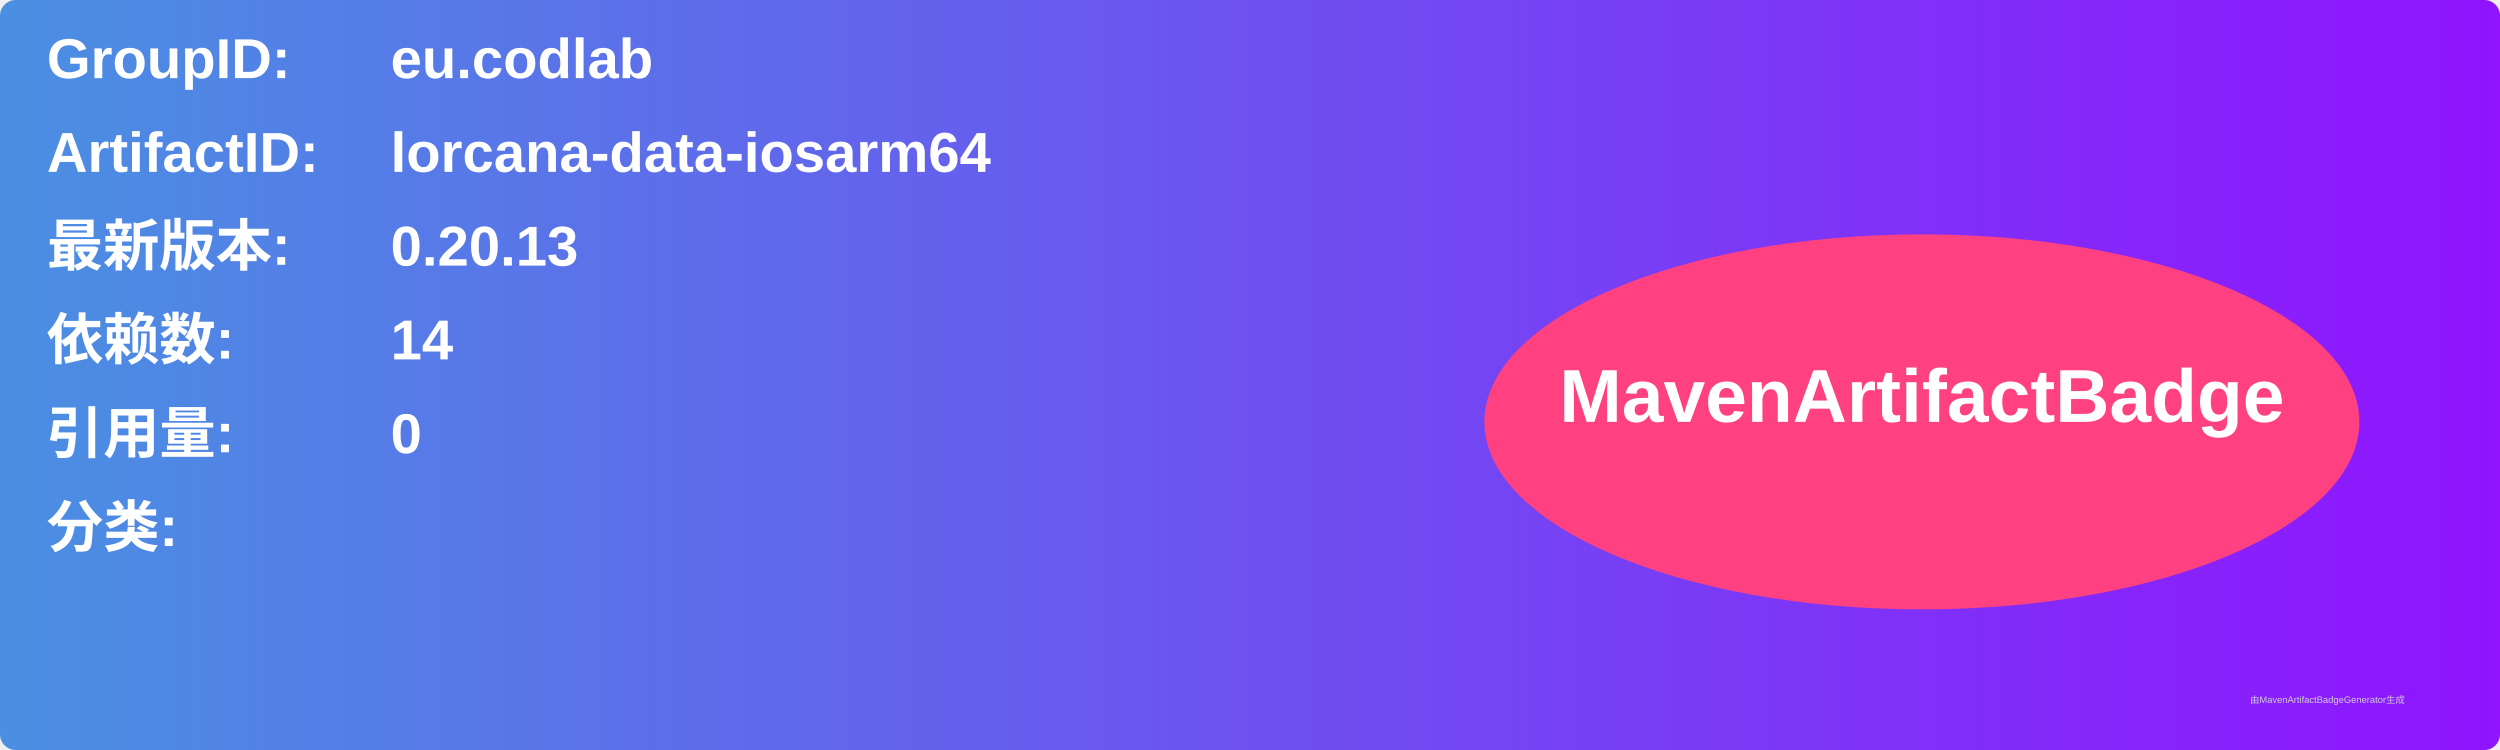
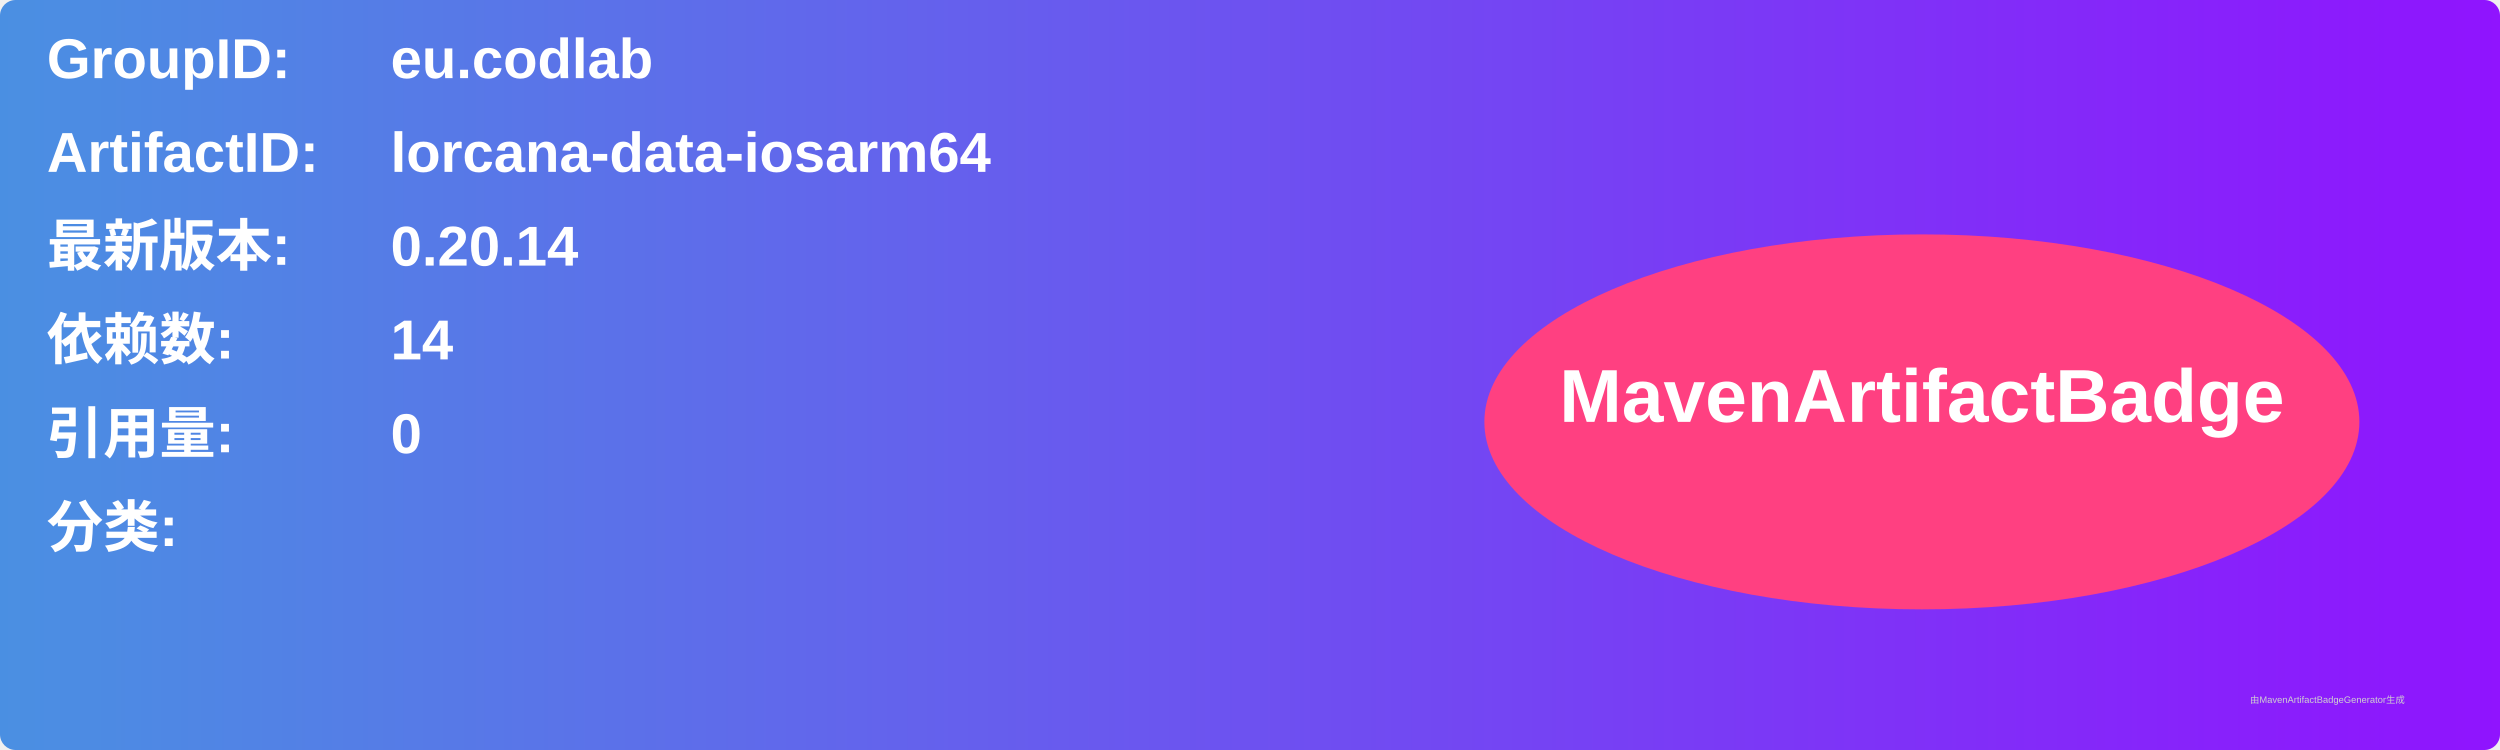
<svg xmlns="http://www.w3.org/2000/svg" width="800" height="240" viewBox="0 0 800 240">
  <linearGradient id="grad" x1="0%" y1="0%" x2="100%" y2="0%">
    <stop offset="0%" stop-color="#4a90e2" />
    <stop offset="100%" stop-color="#9013fe" />
  </linearGradient>
  <rect width="100%" height="100%" rx="5" ry="5" fill="url(#grad)" />
  <g transform="translate(15, 15)">
    <text x="0" y="10" font-family="Arial" font-size="18" fill="white" font-weight="bold" width="260">GroupID:</text>
    <text x="110" y="10" font-family="Arial" font-size="18" fill="white" font-weight="bold" width="460">eu.codlab</text>
    <text x="0" y="40" font-family="Arial" font-size="18" fill="white" font-weight="bold" width="260">ArtifactID:</text>
    <text x="110" y="40" font-family="Arial" font-size="18" fill="white" font-weight="bold" width="460">lorcana-data-iosarm64</text>
    <text x="0" y="70" font-family="Arial" font-size="18" fill="white" font-weight="bold">最新版本:</text>
    <text x="110" y="70" font-family="Arial" font-size="18" fill="white" font-weight="bold">
-       <tspan font-weight="bold">0.20.13</tspan>
+       <tspan font-weight="bold">0.20.14</tspan>
    </text>
    <text x="0" y="100" font-family="Arial" font-size="18" fill="white" font-weight="bold">依赖数: </text>
    <text x="110" y="100" font-family="Arial" font-size="18" fill="white">
      <tspan font-weight="bold">14</tspan>
    </text>
    <text x="0" y="130" font-family="Arial" font-size="18" fill="white" font-weight="bold">引用量: </text>
    <text x="110" y="130" font-family="Arial" font-size="18" fill="white">
      <tspan font-weight="bold">0</tspan>
    </text>
    <text x="0" y="160" font-family="Arial" font-size="18" fill="white" font-weight="bold">分类:</text>
    <text x="10" y="190" font-family="Arial" font-size="10" fill="white">
      <tspan font-weight="bold" />
    </text>
    <ellipse cx="600" cy="120" rx="140" ry="60" fill="#ff4081" />
    <text x="600" y="120" text-anchor="middle" font-family="Arial" font-size="24" fill="white" font-weight="bold">MavenArtifactBadge</text>
  </g>
  <text x="720" y="225" font-family="Arial" font-size="3" fill="#d0d0d0">由MavenArtifactBadgeGenerator生成</text>
</svg>
